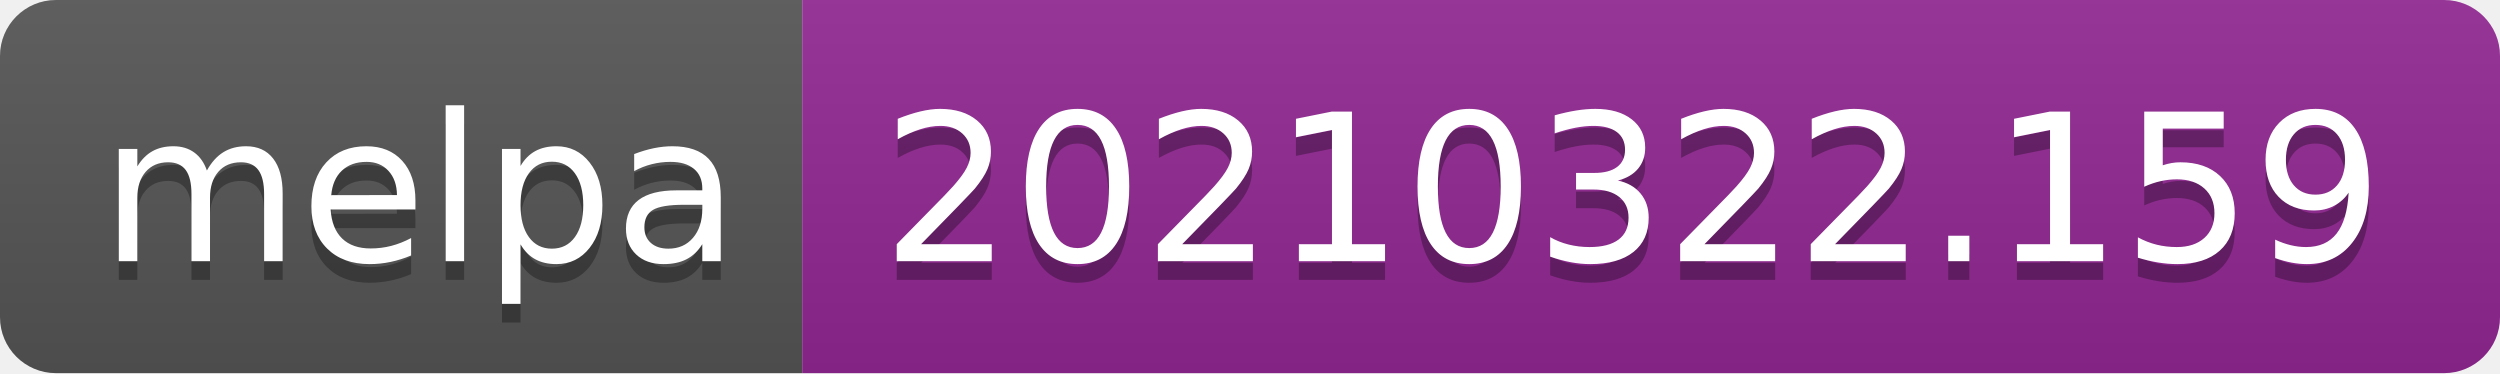
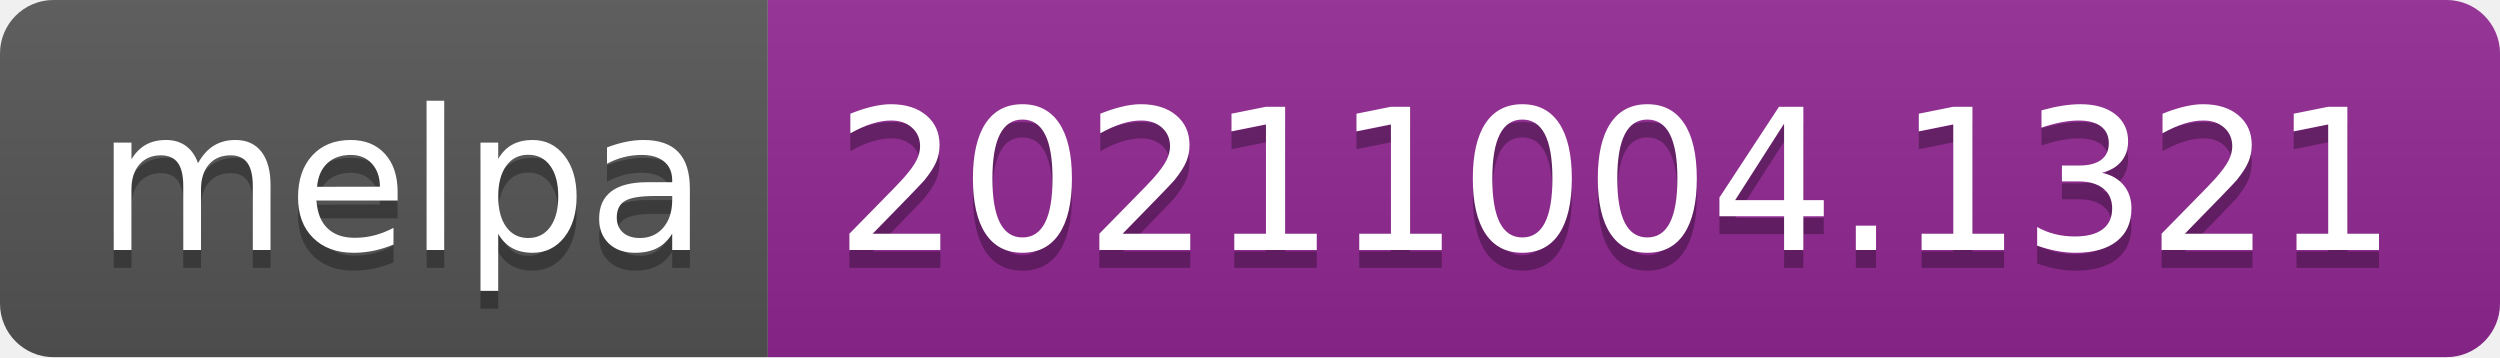
- <svg xmlns="http://www.w3.org/2000/svg" width="134" height="20" role="img" aria-label="melpa: 20210322.159">
+ <svg xmlns="http://www.w3.org/2000/svg" width="140" height="20" role="img" aria-label="melpa: 20211004.1321">
  <linearGradient id="s" x2="0" y2="100%">
    <stop offset="0" stop-color="#bbb" stop-opacity=".1" />
    <stop offset="1" stop-opacity=".1" />
  </linearGradient>
  <clipPath id="r">
-     <rect width="134" height="20" rx="3" fill="#fff" />
+     <rect width="140" height="20" rx="3" fill="#fff" />
  </clipPath>
  <g clip-path="url(#r)">
    <rect width="43" height="20" fill="#555" />
-     <rect x="43" width="91" height="20" fill="#922793" />
-     <rect width="134" height="20" fill="url(#s)" />
+     <rect x="43" width="97" height="20" fill="#922793" />
+     <rect width="140" height="20" fill="url(#s)" />
  </g>
  <g fill="#fff" text-anchor="middle" font-family="Verdana,Geneva,DejaVu Sans,sans-serif" text-rendering="geometricPrecision" font-size="110">
    <text aria-hidden="true" x="225" y="150" fill="#010101" fill-opacity=".3" transform="scale(.1)" textLength="330">melpa</text>
    <text x="225" y="140" transform="scale(.1)" fill="#fff" textLength="330">melpa</text>
-     <text aria-hidden="true" x="875" y="150" fill="#010101" fill-opacity=".3" transform="scale(.1)" textLength="810">20210322.159</text>
-     <text x="875" y="140" transform="scale(.1)" fill="#fff" textLength="810">20210322.159</text>
+     <text aria-hidden="true" x="905" y="150" fill="#010101" fill-opacity=".3" transform="scale(.1)" textLength="870">20211004.1321</text>
+     <text x="905" y="140" transform="scale(.1)" fill="#fff" textLength="870">20211004.1321</text>
  </g>
</svg>
